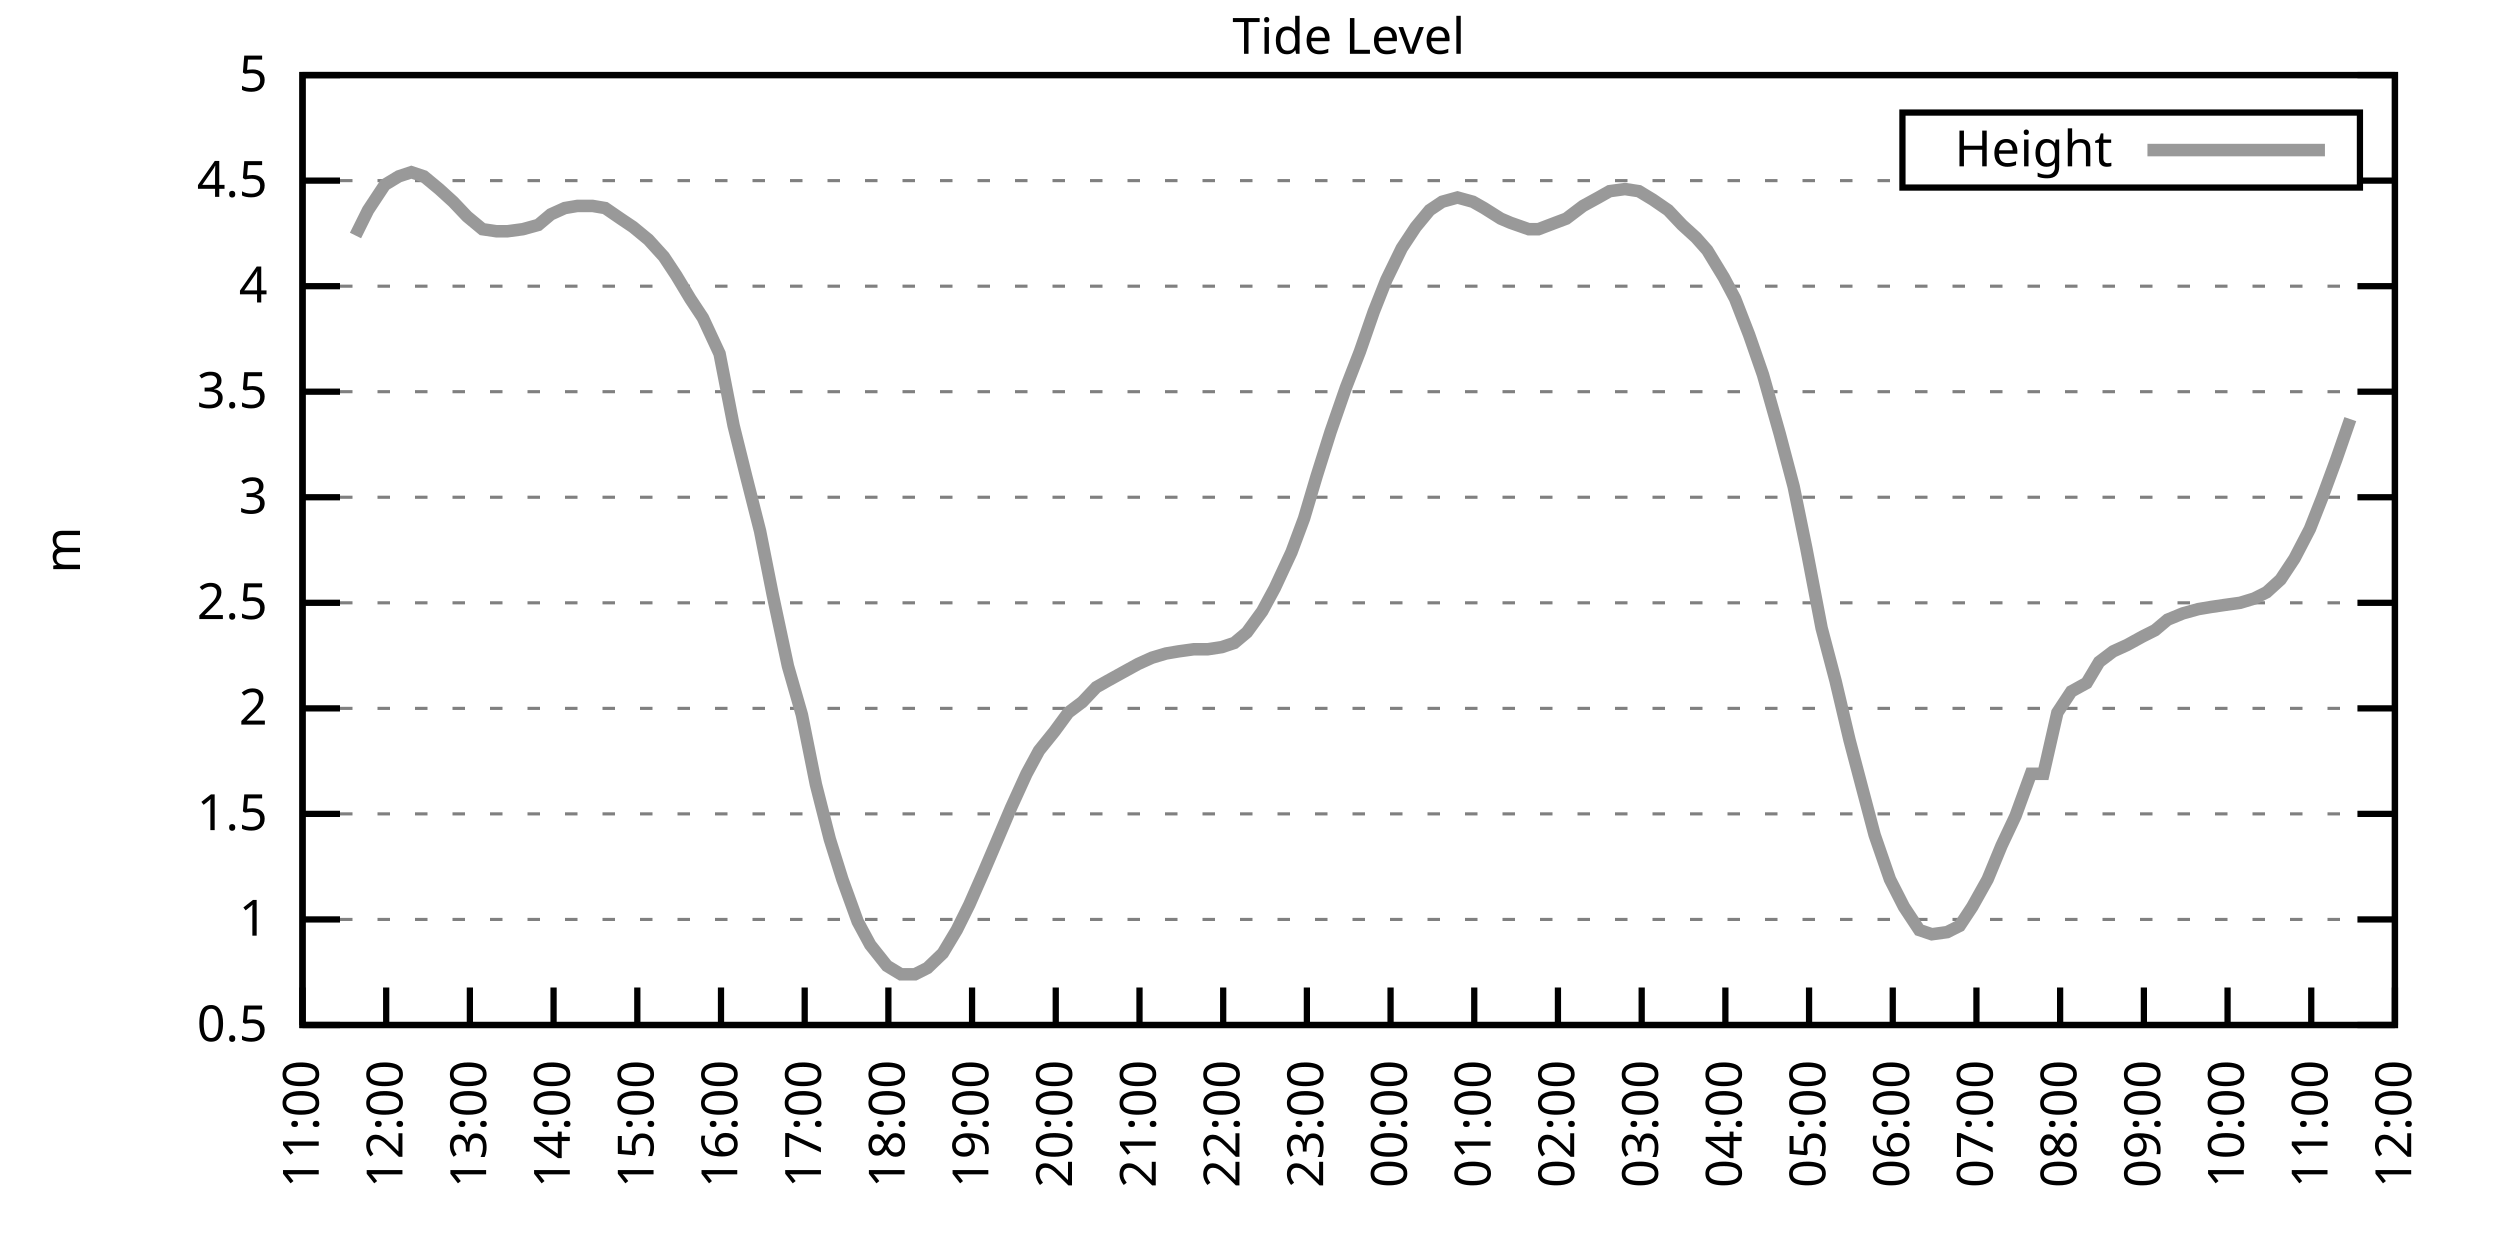
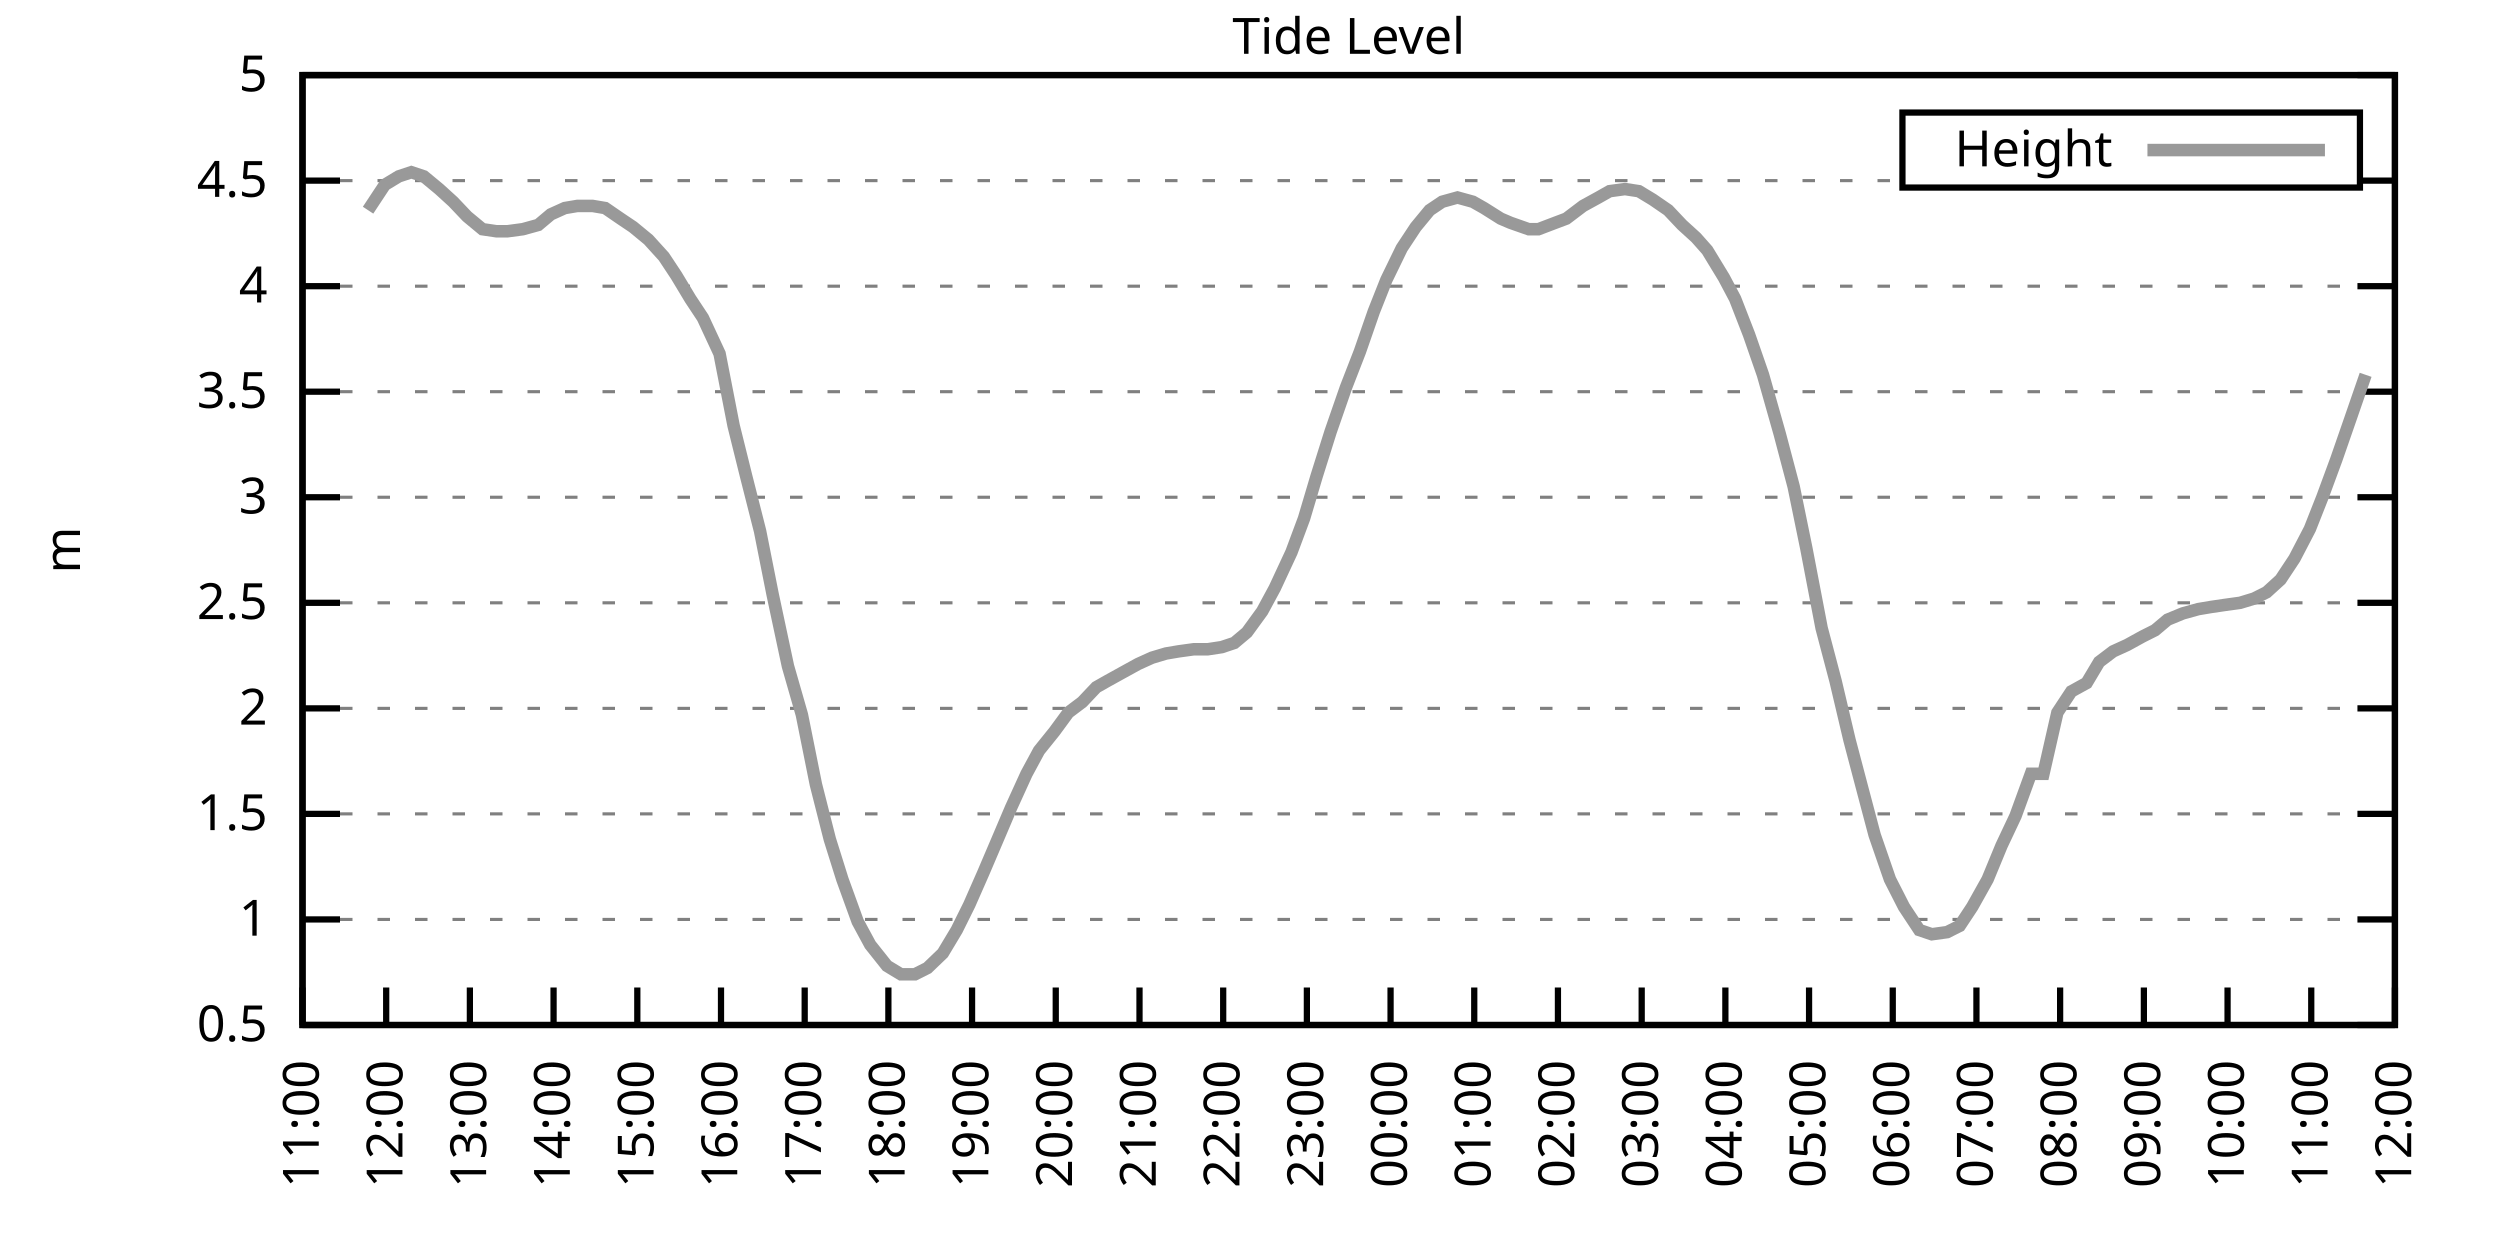
<svg xmlns="http://www.w3.org/2000/svg" xmlns:xlink="http://www.w3.org/1999/xlink" width="400" height="200" viewBox="0 0 400 200">
  <g id="gnuplot_canvas">
    <rect x="0" y="0" width="400" height="200" fill="none" />
    <defs>
      <circle id="gpDot" r="0.5" stroke-width="0.5" stroke="currentColor" />
      <path id="gpPt0" stroke-width="0.333" stroke="currentColor" d="M-1,0 h2 M0,-1 v2" />
      <path id="gpPt1" stroke-width="0.333" stroke="currentColor" d="M-1,-1 L1,1 M1,-1 L-1,1" />
      <path id="gpPt2" stroke-width="0.333" stroke="currentColor" d="M-1,0 L1,0 M0,-1 L0,1 M-1,-1 L1,1 M-1,1 L1,-1" />
      <rect id="gpPt3" stroke-width="0.333" stroke="currentColor" x="-1" y="-1" width="2" height="2" />
      <rect id="gpPt4" stroke-width="0.333" stroke="currentColor" fill="currentColor" x="-1" y="-1" width="2" height="2" />
      <circle id="gpPt5" stroke-width="0.333" stroke="currentColor" cx="0" cy="0" r="1" />
      <use xlink:href="#gpPt5" id="gpPt6" fill="currentColor" stroke="none" />
      <path id="gpPt7" stroke-width="0.333" stroke="currentColor" d="M0,-1.33 L-1.33,0.67 L1.33,0.67 z" />
      <use xlink:href="#gpPt7" id="gpPt8" fill="currentColor" stroke="none" />
      <use xlink:href="#gpPt7" id="gpPt9" stroke="currentColor" transform="rotate(180)" />
      <use xlink:href="#gpPt9" id="gpPt10" fill="currentColor" stroke="none" />
      <use xlink:href="#gpPt3" id="gpPt11" stroke="currentColor" transform="rotate(45)" />
      <use xlink:href="#gpPt11" id="gpPt12" fill="currentColor" stroke="none" />
      <path id="gpPt13" stroke-width="0.333" stroke="currentColor" d="M0,1.330 L1.265,0.411 L0.782,-1.067 L-0.782,-1.076 L-1.265,0.411 z" />
      <use xlink:href="#gpPt13" id="gpPt14" fill="currentColor" stroke="none" />
      <filter id="textbox" filterUnits="objectBoundingBox" x="0" y="0" height="1" width="1">
        <feFlood flood-color="white" flood-opacity="1" result="bgnd" />
        <feComposite in="SourceGraphic" in2="bgnd" operator="atop" />
      </filter>
      <filter id="greybox" filterUnits="objectBoundingBox" x="0" y="0" height="1" width="1">
        <feFlood flood-color="lightgrey" flood-opacity="1" result="grey" />
        <feComposite in="SourceGraphic" in2="grey" operator="atop" />
      </filter>
    </defs>
    <g fill="none" color="white" stroke="currentColor" stroke-width="1.00" stroke-linecap="butt" stroke-linejoin="miter">
</g>
    <g fill="none" color="black" stroke="currentColor" stroke-width="1.00" stroke-linecap="butt" stroke-linejoin="miter">
      <g stroke="none" shape-rendering="crispEdges">
        <polygon fill="rgb(255, 255, 255)" points="48.40,164.00 383.18,164.00 383.18,12.02 48.40,12.02 " />
      </g>
    </g>
    <g fill="none" color="black" stroke="currentColor" stroke-width="1.00" stroke-linecap="butt" stroke-linejoin="miter">
</g>
    <g fill="none" color="black" stroke="black" stroke-width="0.50" stroke-linecap="butt" stroke-linejoin="miter">
</g>
    <g fill="none" color="gray" stroke="currentColor" stroke-width="0.50" stroke-linecap="butt" stroke-linejoin="miter">
      <path stroke="gray" stroke-dasharray="2,4" class="gridline" d="M48.40,164.00 L383.19,164.00  " />
    </g>
    <g fill="none" color="gray" stroke="gray" stroke-width="1.00" stroke-linecap="butt" stroke-linejoin="miter">
</g>
    <g fill="none" color="black" stroke="currentColor" stroke-width="1.00" stroke-linecap="butt" stroke-linejoin="miter">
      <path stroke="black" d="M48.40,164.00 L54.40,164.00 M383.19,164.00 L377.19,164.00  " />
      <g transform="translate(42.80,166.60)" stroke="none" fill="black" font-family="Sans" font-size="8.00" text-anchor="end">
        <text>
          <tspan font-family="Sans"> 0.5</tspan>
        </text>
      </g>
    </g>
    <g fill="none" color="black" stroke="currentColor" stroke-width="1.00" stroke-linecap="butt" stroke-linejoin="miter">
</g>
    <g fill="none" color="black" stroke="black" stroke-width="0.50" stroke-linecap="butt" stroke-linejoin="miter">
</g>
    <g fill="none" color="gray" stroke="currentColor" stroke-width="0.50" stroke-linecap="butt" stroke-linejoin="miter">
      <path stroke="gray" stroke-dasharray="2,4" class="gridline" d="M48.40,147.11 L383.19,147.11  " />
    </g>
    <g fill="none" color="gray" stroke="gray" stroke-width="1.00" stroke-linecap="butt" stroke-linejoin="miter">
</g>
    <g fill="none" color="black" stroke="currentColor" stroke-width="1.00" stroke-linecap="butt" stroke-linejoin="miter">
      <path stroke="black" d="M48.40,147.11 L54.40,147.11 M383.19,147.11 L377.19,147.11  " />
      <g transform="translate(42.80,149.71)" stroke="none" fill="black" font-family="Sans" font-size="8.00" text-anchor="end">
        <text>
          <tspan font-family="Sans"> 1</tspan>
        </text>
      </g>
    </g>
    <g fill="none" color="black" stroke="currentColor" stroke-width="1.00" stroke-linecap="butt" stroke-linejoin="miter">
</g>
    <g fill="none" color="black" stroke="black" stroke-width="0.50" stroke-linecap="butt" stroke-linejoin="miter">
</g>
    <g fill="none" color="gray" stroke="currentColor" stroke-width="0.50" stroke-linecap="butt" stroke-linejoin="miter">
      <path stroke="gray" stroke-dasharray="2,4" class="gridline" d="M48.40,130.22 L383.19,130.22  " />
    </g>
    <g fill="none" color="gray" stroke="gray" stroke-width="1.00" stroke-linecap="butt" stroke-linejoin="miter">
</g>
    <g fill="none" color="black" stroke="currentColor" stroke-width="1.00" stroke-linecap="butt" stroke-linejoin="miter">
      <path stroke="black" d="M48.40,130.22 L54.40,130.22 M383.19,130.22 L377.19,130.22  " />
      <g transform="translate(42.80,132.82)" stroke="none" fill="black" font-family="Sans" font-size="8.00" text-anchor="end">
        <text>
          <tspan font-family="Sans"> 1.5</tspan>
        </text>
      </g>
    </g>
    <g fill="none" color="black" stroke="currentColor" stroke-width="1.00" stroke-linecap="butt" stroke-linejoin="miter">
</g>
    <g fill="none" color="black" stroke="black" stroke-width="0.50" stroke-linecap="butt" stroke-linejoin="miter">
</g>
    <g fill="none" color="gray" stroke="currentColor" stroke-width="0.50" stroke-linecap="butt" stroke-linejoin="miter">
      <path stroke="gray" stroke-dasharray="2,4" class="gridline" d="M48.40,113.34 L383.19,113.34  " />
    </g>
    <g fill="none" color="gray" stroke="gray" stroke-width="1.00" stroke-linecap="butt" stroke-linejoin="miter">
</g>
    <g fill="none" color="black" stroke="currentColor" stroke-width="1.00" stroke-linecap="butt" stroke-linejoin="miter">
      <path stroke="black" d="M48.40,113.34 L54.40,113.34 M383.19,113.34 L377.19,113.34  " />
      <g transform="translate(42.80,115.94)" stroke="none" fill="black" font-family="Sans" font-size="8.00" text-anchor="end">
        <text>
          <tspan font-family="Sans"> 2</tspan>
        </text>
      </g>
    </g>
    <g fill="none" color="black" stroke="currentColor" stroke-width="1.00" stroke-linecap="butt" stroke-linejoin="miter">
</g>
    <g fill="none" color="black" stroke="black" stroke-width="0.50" stroke-linecap="butt" stroke-linejoin="miter">
</g>
    <g fill="none" color="gray" stroke="currentColor" stroke-width="0.50" stroke-linecap="butt" stroke-linejoin="miter">
      <path stroke="gray" stroke-dasharray="2,4" class="gridline" d="M48.40,96.45 L383.19,96.45  " />
    </g>
    <g fill="none" color="gray" stroke="gray" stroke-width="1.00" stroke-linecap="butt" stroke-linejoin="miter">
</g>
    <g fill="none" color="black" stroke="currentColor" stroke-width="1.00" stroke-linecap="butt" stroke-linejoin="miter">
      <path stroke="black" d="M48.40,96.45 L54.40,96.45 M383.19,96.45 L377.19,96.45  " />
      <g transform="translate(42.80,99.05)" stroke="none" fill="black" font-family="Sans" font-size="8.00" text-anchor="end">
        <text>
          <tspan font-family="Sans"> 2.5</tspan>
        </text>
      </g>
    </g>
    <g fill="none" color="black" stroke="currentColor" stroke-width="1.00" stroke-linecap="butt" stroke-linejoin="miter">
</g>
    <g fill="none" color="black" stroke="black" stroke-width="0.50" stroke-linecap="butt" stroke-linejoin="miter">
</g>
    <g fill="none" color="gray" stroke="currentColor" stroke-width="0.50" stroke-linecap="butt" stroke-linejoin="miter">
      <path stroke="gray" stroke-dasharray="2,4" class="gridline" d="M48.40,79.56 L383.19,79.56  " />
    </g>
    <g fill="none" color="gray" stroke="gray" stroke-width="1.00" stroke-linecap="butt" stroke-linejoin="miter">
</g>
    <g fill="none" color="black" stroke="currentColor" stroke-width="1.00" stroke-linecap="butt" stroke-linejoin="miter">
      <path stroke="black" d="M48.40,79.56 L54.40,79.56 M383.19,79.56 L377.19,79.56  " />
      <g transform="translate(42.80,82.16)" stroke="none" fill="black" font-family="Sans" font-size="8.00" text-anchor="end">
        <text>
          <tspan font-family="Sans"> 3</tspan>
        </text>
      </g>
    </g>
    <g fill="none" color="black" stroke="currentColor" stroke-width="1.00" stroke-linecap="butt" stroke-linejoin="miter">
</g>
    <g fill="none" color="black" stroke="black" stroke-width="0.50" stroke-linecap="butt" stroke-linejoin="miter">
</g>
    <g fill="none" color="gray" stroke="currentColor" stroke-width="0.50" stroke-linecap="butt" stroke-linejoin="miter">
      <path stroke="gray" stroke-dasharray="2,4" class="gridline" d="M48.40,62.67 L383.19,62.67  " />
    </g>
    <g fill="none" color="gray" stroke="gray" stroke-width="1.00" stroke-linecap="butt" stroke-linejoin="miter">
</g>
    <g fill="none" color="black" stroke="currentColor" stroke-width="1.00" stroke-linecap="butt" stroke-linejoin="miter">
      <path stroke="black" d="M48.40,62.67 L54.40,62.67 M383.19,62.67 L377.19,62.67  " />
      <g transform="translate(42.80,65.27)" stroke="none" fill="black" font-family="Sans" font-size="8.00" text-anchor="end">
        <text>
          <tspan font-family="Sans"> 3.5</tspan>
        </text>
      </g>
    </g>
    <g fill="none" color="black" stroke="currentColor" stroke-width="1.00" stroke-linecap="butt" stroke-linejoin="miter">
</g>
    <g fill="none" color="black" stroke="black" stroke-width="0.50" stroke-linecap="butt" stroke-linejoin="miter">
</g>
    <g fill="none" color="gray" stroke="currentColor" stroke-width="0.50" stroke-linecap="butt" stroke-linejoin="miter">
      <path stroke="gray" stroke-dasharray="2,4" class="gridline" d="M48.40,45.79 L383.19,45.79  " />
    </g>
    <g fill="none" color="gray" stroke="gray" stroke-width="1.00" stroke-linecap="butt" stroke-linejoin="miter">
</g>
    <g fill="none" color="black" stroke="currentColor" stroke-width="1.00" stroke-linecap="butt" stroke-linejoin="miter">
      <path stroke="black" d="M48.40,45.79 L54.40,45.79 M383.19,45.79 L377.19,45.79  " />
      <g transform="translate(42.80,48.39)" stroke="none" fill="black" font-family="Sans" font-size="8.00" text-anchor="end">
        <text>
          <tspan font-family="Sans"> 4</tspan>
        </text>
      </g>
    </g>
    <g fill="none" color="black" stroke="currentColor" stroke-width="1.00" stroke-linecap="butt" stroke-linejoin="miter">
</g>
    <g fill="none" color="black" stroke="black" stroke-width="0.50" stroke-linecap="butt" stroke-linejoin="miter">
</g>
    <g fill="none" color="gray" stroke="currentColor" stroke-width="0.50" stroke-linecap="butt" stroke-linejoin="miter">
      <path stroke="gray" stroke-dasharray="2,4" class="gridline" d="M48.40,28.90 L304.39,28.90 M377.59,28.90 L383.19,28.90  " />
    </g>
    <g fill="none" color="gray" stroke="gray" stroke-width="1.00" stroke-linecap="butt" stroke-linejoin="miter">
</g>
    <g fill="none" color="black" stroke="currentColor" stroke-width="1.00" stroke-linecap="butt" stroke-linejoin="miter">
      <path stroke="black" d="M48.40,28.90 L54.40,28.90 M383.19,28.90 L377.19,28.90  " />
      <g transform="translate(42.80,31.50)" stroke="none" fill="black" font-family="Sans" font-size="8.00" text-anchor="end">
        <text>
          <tspan font-family="Sans"> 4.5</tspan>
        </text>
      </g>
    </g>
    <g fill="none" color="black" stroke="currentColor" stroke-width="1.00" stroke-linecap="butt" stroke-linejoin="miter">
</g>
    <g fill="none" color="black" stroke="black" stroke-width="0.50" stroke-linecap="butt" stroke-linejoin="miter">
</g>
    <g fill="none" color="gray" stroke="currentColor" stroke-width="0.50" stroke-linecap="butt" stroke-linejoin="miter">
      <path stroke="gray" stroke-dasharray="2,4" class="gridline" d="M48.40,12.01 L383.19,12.01  " />
    </g>
    <g fill="none" color="gray" stroke="gray" stroke-width="1.00" stroke-linecap="butt" stroke-linejoin="miter">
</g>
    <g fill="none" color="black" stroke="currentColor" stroke-width="1.00" stroke-linecap="butt" stroke-linejoin="miter">
      <path stroke="black" d="M48.40,12.01 L54.40,12.01 M383.19,12.01 L377.19,12.01  " />
      <g transform="translate(42.80,14.61)" stroke="none" fill="black" font-family="Sans" font-size="8.00" text-anchor="end">
        <text>
          <tspan font-family="Sans"> 5</tspan>
        </text>
      </g>
    </g>
    <g fill="none" color="black" stroke="currentColor" stroke-width="1.00" stroke-linecap="butt" stroke-linejoin="miter">
      <path stroke="black" d="M48.40,164.00 L48.40,158.00  " />
      <g transform="translate(51.00,169.60) rotate(270.00)" stroke="none" fill="black" font-family="Sans" font-size="8.00" text-anchor="end">
        <text>
          <tspan font-family="Sans">11:00</tspan>
        </text>
      </g>
    </g>
    <g fill="none" color="black" stroke="currentColor" stroke-width="1.00" stroke-linecap="butt" stroke-linejoin="miter">
      <path stroke="black" d="M61.79,164.00 L61.79,158.00  " />
      <g transform="translate(64.39,169.60) rotate(270.00)" stroke="none" fill="black" font-family="Sans" font-size="8.00" text-anchor="end">
        <text>
          <tspan font-family="Sans">12:00</tspan>
        </text>
      </g>
    </g>
    <g fill="none" color="black" stroke="currentColor" stroke-width="1.00" stroke-linecap="butt" stroke-linejoin="miter">
      <path stroke="black" d="M75.18,164.00 L75.18,158.00  " />
      <g transform="translate(77.78,169.60) rotate(270.00)" stroke="none" fill="black" font-family="Sans" font-size="8.00" text-anchor="end">
        <text>
          <tspan font-family="Sans">13:00</tspan>
        </text>
      </g>
    </g>
    <g fill="none" color="black" stroke="currentColor" stroke-width="1.00" stroke-linecap="butt" stroke-linejoin="miter">
      <path stroke="black" d="M88.57,164.00 L88.57,158.00  " />
      <g transform="translate(91.17,169.60) rotate(270.00)" stroke="none" fill="black" font-family="Sans" font-size="8.00" text-anchor="end">
        <text>
          <tspan font-family="Sans">14:00</tspan>
        </text>
      </g>
    </g>
    <g fill="none" color="black" stroke="currentColor" stroke-width="1.00" stroke-linecap="butt" stroke-linejoin="miter">
      <path stroke="black" d="M101.97,164.00 L101.97,158.00  " />
      <g transform="translate(104.57,169.60) rotate(270.00)" stroke="none" fill="black" font-family="Sans" font-size="8.00" text-anchor="end">
        <text>
          <tspan font-family="Sans">15:00</tspan>
        </text>
      </g>
    </g>
    <g fill="none" color="black" stroke="currentColor" stroke-width="1.00" stroke-linecap="butt" stroke-linejoin="miter">
      <path stroke="black" d="M115.36,164.00 L115.36,158.00  " />
      <g transform="translate(117.96,169.60) rotate(270.00)" stroke="none" fill="black" font-family="Sans" font-size="8.00" text-anchor="end">
        <text>
          <tspan font-family="Sans">16:00</tspan>
        </text>
      </g>
    </g>
    <g fill="none" color="black" stroke="currentColor" stroke-width="1.00" stroke-linecap="butt" stroke-linejoin="miter">
      <path stroke="black" d="M128.75,164.00 L128.75,158.00  " />
      <g transform="translate(131.35,169.60) rotate(270.00)" stroke="none" fill="black" font-family="Sans" font-size="8.00" text-anchor="end">
        <text>
          <tspan font-family="Sans">17:00</tspan>
        </text>
      </g>
    </g>
    <g fill="none" color="black" stroke="currentColor" stroke-width="1.00" stroke-linecap="butt" stroke-linejoin="miter">
      <path stroke="black" d="M142.14,164.00 L142.14,158.00  " />
      <g transform="translate(144.74,169.60) rotate(270.00)" stroke="none" fill="black" font-family="Sans" font-size="8.00" text-anchor="end">
        <text>
          <tspan font-family="Sans">18:00</tspan>
        </text>
      </g>
    </g>
    <g fill="none" color="black" stroke="currentColor" stroke-width="1.00" stroke-linecap="butt" stroke-linejoin="miter">
      <path stroke="black" d="M155.53,164.00 L155.53,158.00  " />
      <g transform="translate(158.13,169.60) rotate(270.00)" stroke="none" fill="black" font-family="Sans" font-size="8.00" text-anchor="end">
        <text>
          <tspan font-family="Sans">19:00</tspan>
        </text>
      </g>
    </g>
    <g fill="none" color="black" stroke="currentColor" stroke-width="1.00" stroke-linecap="butt" stroke-linejoin="miter">
      <path stroke="black" d="M168.92,164.00 L168.92,158.00  " />
      <g transform="translate(171.52,169.60) rotate(270.00)" stroke="none" fill="black" font-family="Sans" font-size="8.00" text-anchor="end">
        <text>
          <tspan font-family="Sans">20:00</tspan>
        </text>
      </g>
    </g>
    <g fill="none" color="black" stroke="currentColor" stroke-width="1.00" stroke-linecap="butt" stroke-linejoin="miter">
      <path stroke="black" d="M182.32,164.00 L182.32,158.00  " />
      <g transform="translate(184.92,169.60) rotate(270.00)" stroke="none" fill="black" font-family="Sans" font-size="8.00" text-anchor="end">
        <text>
          <tspan font-family="Sans">21:00</tspan>
        </text>
      </g>
    </g>
    <g fill="none" color="black" stroke="currentColor" stroke-width="1.00" stroke-linecap="butt" stroke-linejoin="miter">
      <path stroke="black" d="M195.71,164.00 L195.71,158.00  " />
      <g transform="translate(198.31,169.60) rotate(270.00)" stroke="none" fill="black" font-family="Sans" font-size="8.00" text-anchor="end">
        <text>
          <tspan font-family="Sans">22:00</tspan>
        </text>
      </g>
    </g>
    <g fill="none" color="black" stroke="currentColor" stroke-width="1.00" stroke-linecap="butt" stroke-linejoin="miter">
      <path stroke="black" d="M209.10,164.00 L209.10,158.00  " />
      <g transform="translate(211.70,169.60) rotate(270.00)" stroke="none" fill="black" font-family="Sans" font-size="8.00" text-anchor="end">
        <text>
          <tspan font-family="Sans">23:00</tspan>
        </text>
      </g>
    </g>
    <g fill="none" color="black" stroke="currentColor" stroke-width="1.00" stroke-linecap="butt" stroke-linejoin="miter">
      <path stroke="black" d="M222.49,164.00 L222.49,158.00  " />
      <g transform="translate(225.09,169.60) rotate(270.00)" stroke="none" fill="black" font-family="Sans" font-size="8.00" text-anchor="end">
        <text>
          <tspan font-family="Sans">00:00</tspan>
        </text>
      </g>
    </g>
    <g fill="none" color="black" stroke="currentColor" stroke-width="1.00" stroke-linecap="butt" stroke-linejoin="miter">
      <path stroke="black" d="M235.88,164.00 L235.88,158.00  " />
      <g transform="translate(238.48,169.60) rotate(270.00)" stroke="none" fill="black" font-family="Sans" font-size="8.00" text-anchor="end">
        <text>
          <tspan font-family="Sans">01:00</tspan>
        </text>
      </g>
    </g>
    <g fill="none" color="black" stroke="currentColor" stroke-width="1.00" stroke-linecap="butt" stroke-linejoin="miter">
      <path stroke="black" d="M249.27,164.00 L249.27,158.00  " />
      <g transform="translate(251.87,169.60) rotate(270.00)" stroke="none" fill="black" font-family="Sans" font-size="8.00" text-anchor="end">
        <text>
          <tspan font-family="Sans">02:00</tspan>
        </text>
      </g>
    </g>
    <g fill="none" color="black" stroke="currentColor" stroke-width="1.00" stroke-linecap="butt" stroke-linejoin="miter">
      <path stroke="black" d="M262.67,164.00 L262.67,158.00  " />
      <g transform="translate(265.27,169.60) rotate(270.00)" stroke="none" fill="black" font-family="Sans" font-size="8.00" text-anchor="end">
        <text>
          <tspan font-family="Sans">03:00</tspan>
        </text>
      </g>
    </g>
    <g fill="none" color="black" stroke="currentColor" stroke-width="1.00" stroke-linecap="butt" stroke-linejoin="miter">
      <path stroke="black" d="M276.06,164.00 L276.06,158.00  " />
      <g transform="translate(278.66,169.60) rotate(270.00)" stroke="none" fill="black" font-family="Sans" font-size="8.00" text-anchor="end">
        <text>
          <tspan font-family="Sans">04:00</tspan>
        </text>
      </g>
    </g>
    <g fill="none" color="black" stroke="currentColor" stroke-width="1.00" stroke-linecap="butt" stroke-linejoin="miter">
      <path stroke="black" d="M289.45,164.00 L289.45,158.00  " />
      <g transform="translate(292.05,169.60) rotate(270.00)" stroke="none" fill="black" font-family="Sans" font-size="8.00" text-anchor="end">
        <text>
          <tspan font-family="Sans">05:00</tspan>
        </text>
      </g>
    </g>
    <g fill="none" color="black" stroke="currentColor" stroke-width="1.00" stroke-linecap="butt" stroke-linejoin="miter">
      <path stroke="black" d="M302.84,164.00 L302.84,158.00  " />
      <g transform="translate(305.44,169.60) rotate(270.00)" stroke="none" fill="black" font-family="Sans" font-size="8.00" text-anchor="end">
        <text>
          <tspan font-family="Sans">06:00</tspan>
        </text>
      </g>
    </g>
    <g fill="none" color="black" stroke="currentColor" stroke-width="1.00" stroke-linecap="butt" stroke-linejoin="miter">
      <path stroke="black" d="M316.23,164.00 L316.23,158.00  " />
      <g transform="translate(318.83,169.60) rotate(270.00)" stroke="none" fill="black" font-family="Sans" font-size="8.00" text-anchor="end">
        <text>
          <tspan font-family="Sans">07:00</tspan>
        </text>
      </g>
    </g>
    <g fill="none" color="black" stroke="currentColor" stroke-width="1.00" stroke-linecap="butt" stroke-linejoin="miter">
      <path stroke="black" d="M329.62,164.00 L329.62,158.00  " />
      <g transform="translate(332.22,169.60) rotate(270.00)" stroke="none" fill="black" font-family="Sans" font-size="8.00" text-anchor="end">
        <text>
          <tspan font-family="Sans">08:00</tspan>
        </text>
      </g>
    </g>
    <g fill="none" color="black" stroke="currentColor" stroke-width="1.00" stroke-linecap="butt" stroke-linejoin="miter">
      <path stroke="black" d="M343.02,164.00 L343.02,158.00  " />
      <g transform="translate(345.62,169.60) rotate(270.00)" stroke="none" fill="black" font-family="Sans" font-size="8.00" text-anchor="end">
        <text>
          <tspan font-family="Sans">09:00</tspan>
        </text>
      </g>
    </g>
    <g fill="none" color="black" stroke="currentColor" stroke-width="1.00" stroke-linecap="butt" stroke-linejoin="miter">
      <path stroke="black" d="M356.41,164.00 L356.41,158.00  " />
      <g transform="translate(359.01,169.60) rotate(270.00)" stroke="none" fill="black" font-family="Sans" font-size="8.00" text-anchor="end">
        <text>
          <tspan font-family="Sans">10:00</tspan>
        </text>
      </g>
    </g>
    <g fill="none" color="black" stroke="currentColor" stroke-width="1.00" stroke-linecap="butt" stroke-linejoin="miter">
      <path stroke="black" d="M369.80,164.00 L369.80,158.00  " />
      <g transform="translate(372.40,169.60) rotate(270.00)" stroke="none" fill="black" font-family="Sans" font-size="8.00" text-anchor="end">
        <text>
          <tspan font-family="Sans">11:00</tspan>
        </text>
      </g>
    </g>
    <g fill="none" color="black" stroke="currentColor" stroke-width="1.00" stroke-linecap="butt" stroke-linejoin="miter">
      <path stroke="black" d="M383.19,164.00 L383.19,158.00  " />
      <g transform="translate(385.79,169.60) rotate(270.00)" stroke="none" fill="black" font-family="Sans" font-size="8.00" text-anchor="end">
        <text>
          <tspan font-family="Sans">12:00</tspan>
        </text>
      </g>
    </g>
    <g fill="none" color="black" stroke="currentColor" stroke-width="1.00" stroke-linecap="butt" stroke-linejoin="miter">
</g>
    <g fill="none" color="black" stroke="currentColor" stroke-width="1.00" stroke-linecap="butt" stroke-linejoin="miter">
      <path stroke="black" d="M48.40,12.01 L48.40,164.00 L383.19,164.00 L383.19,12.01 L48.40,12.01 Z  " />
    </g>
    <g fill="none" color="black" stroke="currentColor" stroke-width="1.00" stroke-linecap="butt" stroke-linejoin="miter">
</g>
    <g fill="none" color="black" stroke="currentColor" stroke-width="1.00" stroke-linecap="butt" stroke-linejoin="miter">
      <path stroke="black" d="M304.39,30.01 L304.39,18.01 L377.59,18.01 L377.59,30.01 L304.39,30.01 Z  " />
    </g>
    <g id="Tide_level_plot_1">
      <g fill="none" color="white" stroke="black" stroke-width="2.00" stroke-linecap="butt" stroke-linejoin="miter">
</g>
      <g fill="none" color="black" stroke="currentColor" stroke-width="2.00" stroke-linecap="butt" stroke-linejoin="miter">
        <g transform="translate(337.99,26.61)" stroke="none" fill="black" font-family="Sans" font-size="8.00" text-anchor="end">
          <text>
            <tspan font-family="Sans">Height</tspan>
          </text>
        </g>
      </g>
      <g fill="none" color="black" stroke="currentColor" stroke-width="2.00" stroke-linecap="butt" stroke-linejoin="miter">
-         <path stroke="rgb(153, 153, 153)" d="M343.59,24.01 L371.99,24.01 M56.88,37.68 L58.89,33.63 L61.57,29.57 L63.80,28.22 L65.81,27.55 L67.82,28.22   L70.27,30.25 L72.50,32.28 L74.74,34.64 L77.19,36.67 L79.42,37.00 L81.21,37.00 L83.66,36.67 L86.12,35.99   L88.13,34.30 L90.36,33.29 L92.37,32.95 L94.82,32.95 L96.83,33.29 L99.29,34.98 L101.30,36.33 L103.75,38.35   L106.21,41.06 L108.22,44.10 L110.45,47.81 L112.46,50.85 L115.13,56.59 L117.37,68.08 L119.38,76.18 L121.61,84.97   L123.62,95.10 L126.07,106.58 L128.30,114.35 L130.54,125.50 L132.77,134.28 L134.78,140.69 L137.23,147.45 L139.24,151.17   L141.92,154.54 L144.15,155.89 L146.38,155.89 L148.39,154.88 L150.85,152.52 L153.08,148.80 L155.09,144.75 L157.32,139.68   L159.77,133.94 L161.78,129.21 L164.24,123.81 L166.25,120.09 L168.70,117.05 L170.93,114.01 L173.17,112.32 L175.40,109.96   L177.18,108.95 L179.64,107.59 L182.09,106.24 L184.32,105.23 L186.56,104.56 L188.57,104.22 L191.02,103.88 L193.25,103.88   L195.48,103.54 L197.49,102.87 L199.50,101.18 L201.96,97.80 L203.97,94.08 L206.64,88.34 L208.65,82.94 L210.66,76.18   L212.89,69.09 L215.35,62.00 L217.58,56.26 L219.81,49.84 L221.82,44.77 L224.28,39.71 L226.51,36.33 L228.74,33.63   L230.75,32.28 L233.20,31.60 L235.66,32.28 L237.44,33.29 L240.12,34.98 L241.69,35.65 L244.59,36.67 L246.15,36.67   L248.83,35.65 L250.61,34.98 L253.29,32.95 L255.75,31.60 L257.53,30.59 L259.99,30.25 L262.22,30.59 L264.45,31.94   L266.91,33.63 L269.14,35.99 L271.37,38.02 L273.16,40.04 L275.83,44.43 L277.62,47.81 L279.85,53.55 L282.08,59.97   L284.76,69.43 L286.99,77.87 L289.00,87.67 L291.46,100.50 L293.69,108.95 L295.92,118.40 L298.15,126.85 L299.94,133.60   L302.39,140.69 L304.63,145.09 L307.08,148.80 L309.09,149.48 L311.54,149.14 L313.55,148.13 L315.56,145.09 L318.02,140.69   L320.25,135.29 L322.48,130.56 L324.94,123.81 L326.95,123.81 L329.18,114.01 L331.41,110.63 L333.86,109.28 L335.87,105.91   L338.10,104.22 L340.34,103.20 L342.79,101.85 L344.80,100.84 L346.81,99.15 L349.26,98.14 L351.72,97.46 L353.73,97.12   L355.96,96.79 L358.42,96.45 L360.65,95.77 L362.66,94.76 L364.89,92.73 L367.12,89.36 L369.58,84.63 L371.58,79.56   L373.82,73.48 L376.05,67.06  " />
+         <path stroke="rgb(153, 153, 153)" d="M343.59,24.01 L371.99,24.01 M58.89,33.63 L61.57,29.57 L63.80,28.22 L65.81,27.55 L67.82,28.22 L70.27,30.25   L72.50,32.28 L74.74,34.64 L77.19,36.67 L79.42,37.00 L81.21,37.00 L83.66,36.67 L86.12,35.99 L88.13,34.30   L90.36,33.29 L92.37,32.95 L94.82,32.95 L96.83,33.29 L99.29,34.98 L101.30,36.33 L103.75,38.35 L106.21,41.06   L108.22,44.10 L110.45,47.81 L112.46,50.85 L115.13,56.59 L117.37,68.08 L119.38,76.18 L121.61,84.97 L123.62,95.10   L126.07,106.58 L128.30,114.35 L130.54,125.50 L132.77,134.28 L134.78,140.69 L137.23,147.45 L139.24,151.17 L141.92,154.54   L144.15,155.89 L146.38,155.89 L148.39,154.88 L150.85,152.52 L153.08,148.80 L155.09,144.75 L157.32,139.68 L159.77,133.94   L161.78,129.21 L164.24,123.81 L166.25,120.09 L168.70,117.05 L170.93,114.01 L173.17,112.32 L175.40,109.96 L177.18,108.95   L179.64,107.59 L182.09,106.24 L184.32,105.23 L186.56,104.56 L188.57,104.22 L191.02,103.88 L193.25,103.88 L195.48,103.54   L197.49,102.87 L199.50,101.18 L201.96,97.80 L203.97,94.08 L206.64,88.34 L208.65,82.94 L210.66,76.18 L212.89,69.09   L215.35,62.00 L217.58,56.26 L219.81,49.84 L221.82,44.77 L224.28,39.71 L226.51,36.33 L228.74,33.63 L230.75,32.28   L233.20,31.60 L235.66,32.28 L237.44,33.29 L240.12,34.98 L241.69,35.65 L244.59,36.67 L246.15,36.67 L248.83,35.65   L250.61,34.98 L253.29,32.95 L255.75,31.60 L257.53,30.59 L259.99,30.25 L262.22,30.59 L264.45,31.94 L266.91,33.63   L269.14,35.99 L271.37,38.02 L273.16,40.04 L275.83,44.43 L277.62,47.81 L279.85,53.55 L282.08,59.97 L284.76,69.43   L286.99,77.87 L289.00,87.67 L291.46,100.50 L293.69,108.95 L295.92,118.40 L298.15,126.85 L299.94,133.60 L302.39,140.69   L304.63,145.09 L307.08,148.80 L309.09,149.48 L311.54,149.14 L313.55,148.13 L315.56,145.09 L318.02,140.69 L320.25,135.29   L322.48,130.56 L324.94,123.81 L326.95,123.81 L329.18,114.01 L331.41,110.63 L333.86,109.28 L335.87,105.91 L338.10,104.22   L340.34,103.20 L342.79,101.85 L344.80,100.84 L346.81,99.15 L349.26,98.14 L351.72,97.46 L353.73,97.12 L355.96,96.79   L358.42,96.45 L360.65,95.77 L362.66,94.76 L364.89,92.73 L367.12,89.36 L369.58,84.63 L371.58,79.56 L373.82,73.48   L376.05,67.06 L378.50,59.97  " />
      </g>
    </g>
    <g fill="none" color="black" stroke="currentColor" stroke-width="2.00" stroke-linecap="butt" stroke-linejoin="miter">
</g>
    <g fill="none" color="black" stroke="black" stroke-width="1.00" stroke-linecap="butt" stroke-linejoin="miter">
</g>
    <g fill="none" color="black" stroke="currentColor" stroke-width="1.00" stroke-linecap="butt" stroke-linejoin="miter">
      <path stroke="black" d="M48.40,12.01 L48.40,164.00 L383.19,164.00 L383.19,12.01 L48.40,12.01 Z  " />
      <g transform="translate(12.80,88.01) rotate(270.00)" stroke="none" fill="black" font-family="Sans" font-size="8.00" text-anchor="middle">
        <text>
          <tspan font-family="Sans">m</tspan>
        </text>
      </g>
    </g>
    <g fill="none" color="black" stroke="currentColor" stroke-width="1.00" stroke-linecap="butt" stroke-linejoin="miter">
</g>
    <g fill="none" color="black" stroke="currentColor" stroke-width="1.00" stroke-linecap="butt" stroke-linejoin="miter">
      <g transform="translate(215.79,8.61)" stroke="none" fill="black" font-family="Sans" font-size="8.00" text-anchor="middle">
        <text>
          <tspan font-family="Sans">Tide Level</tspan>
        </text>
      </g>
    </g>
    <g fill="none" color="black" stroke="currentColor" stroke-width="1.00" stroke-linecap="butt" stroke-linejoin="miter">
</g>
  </g>
</svg>
